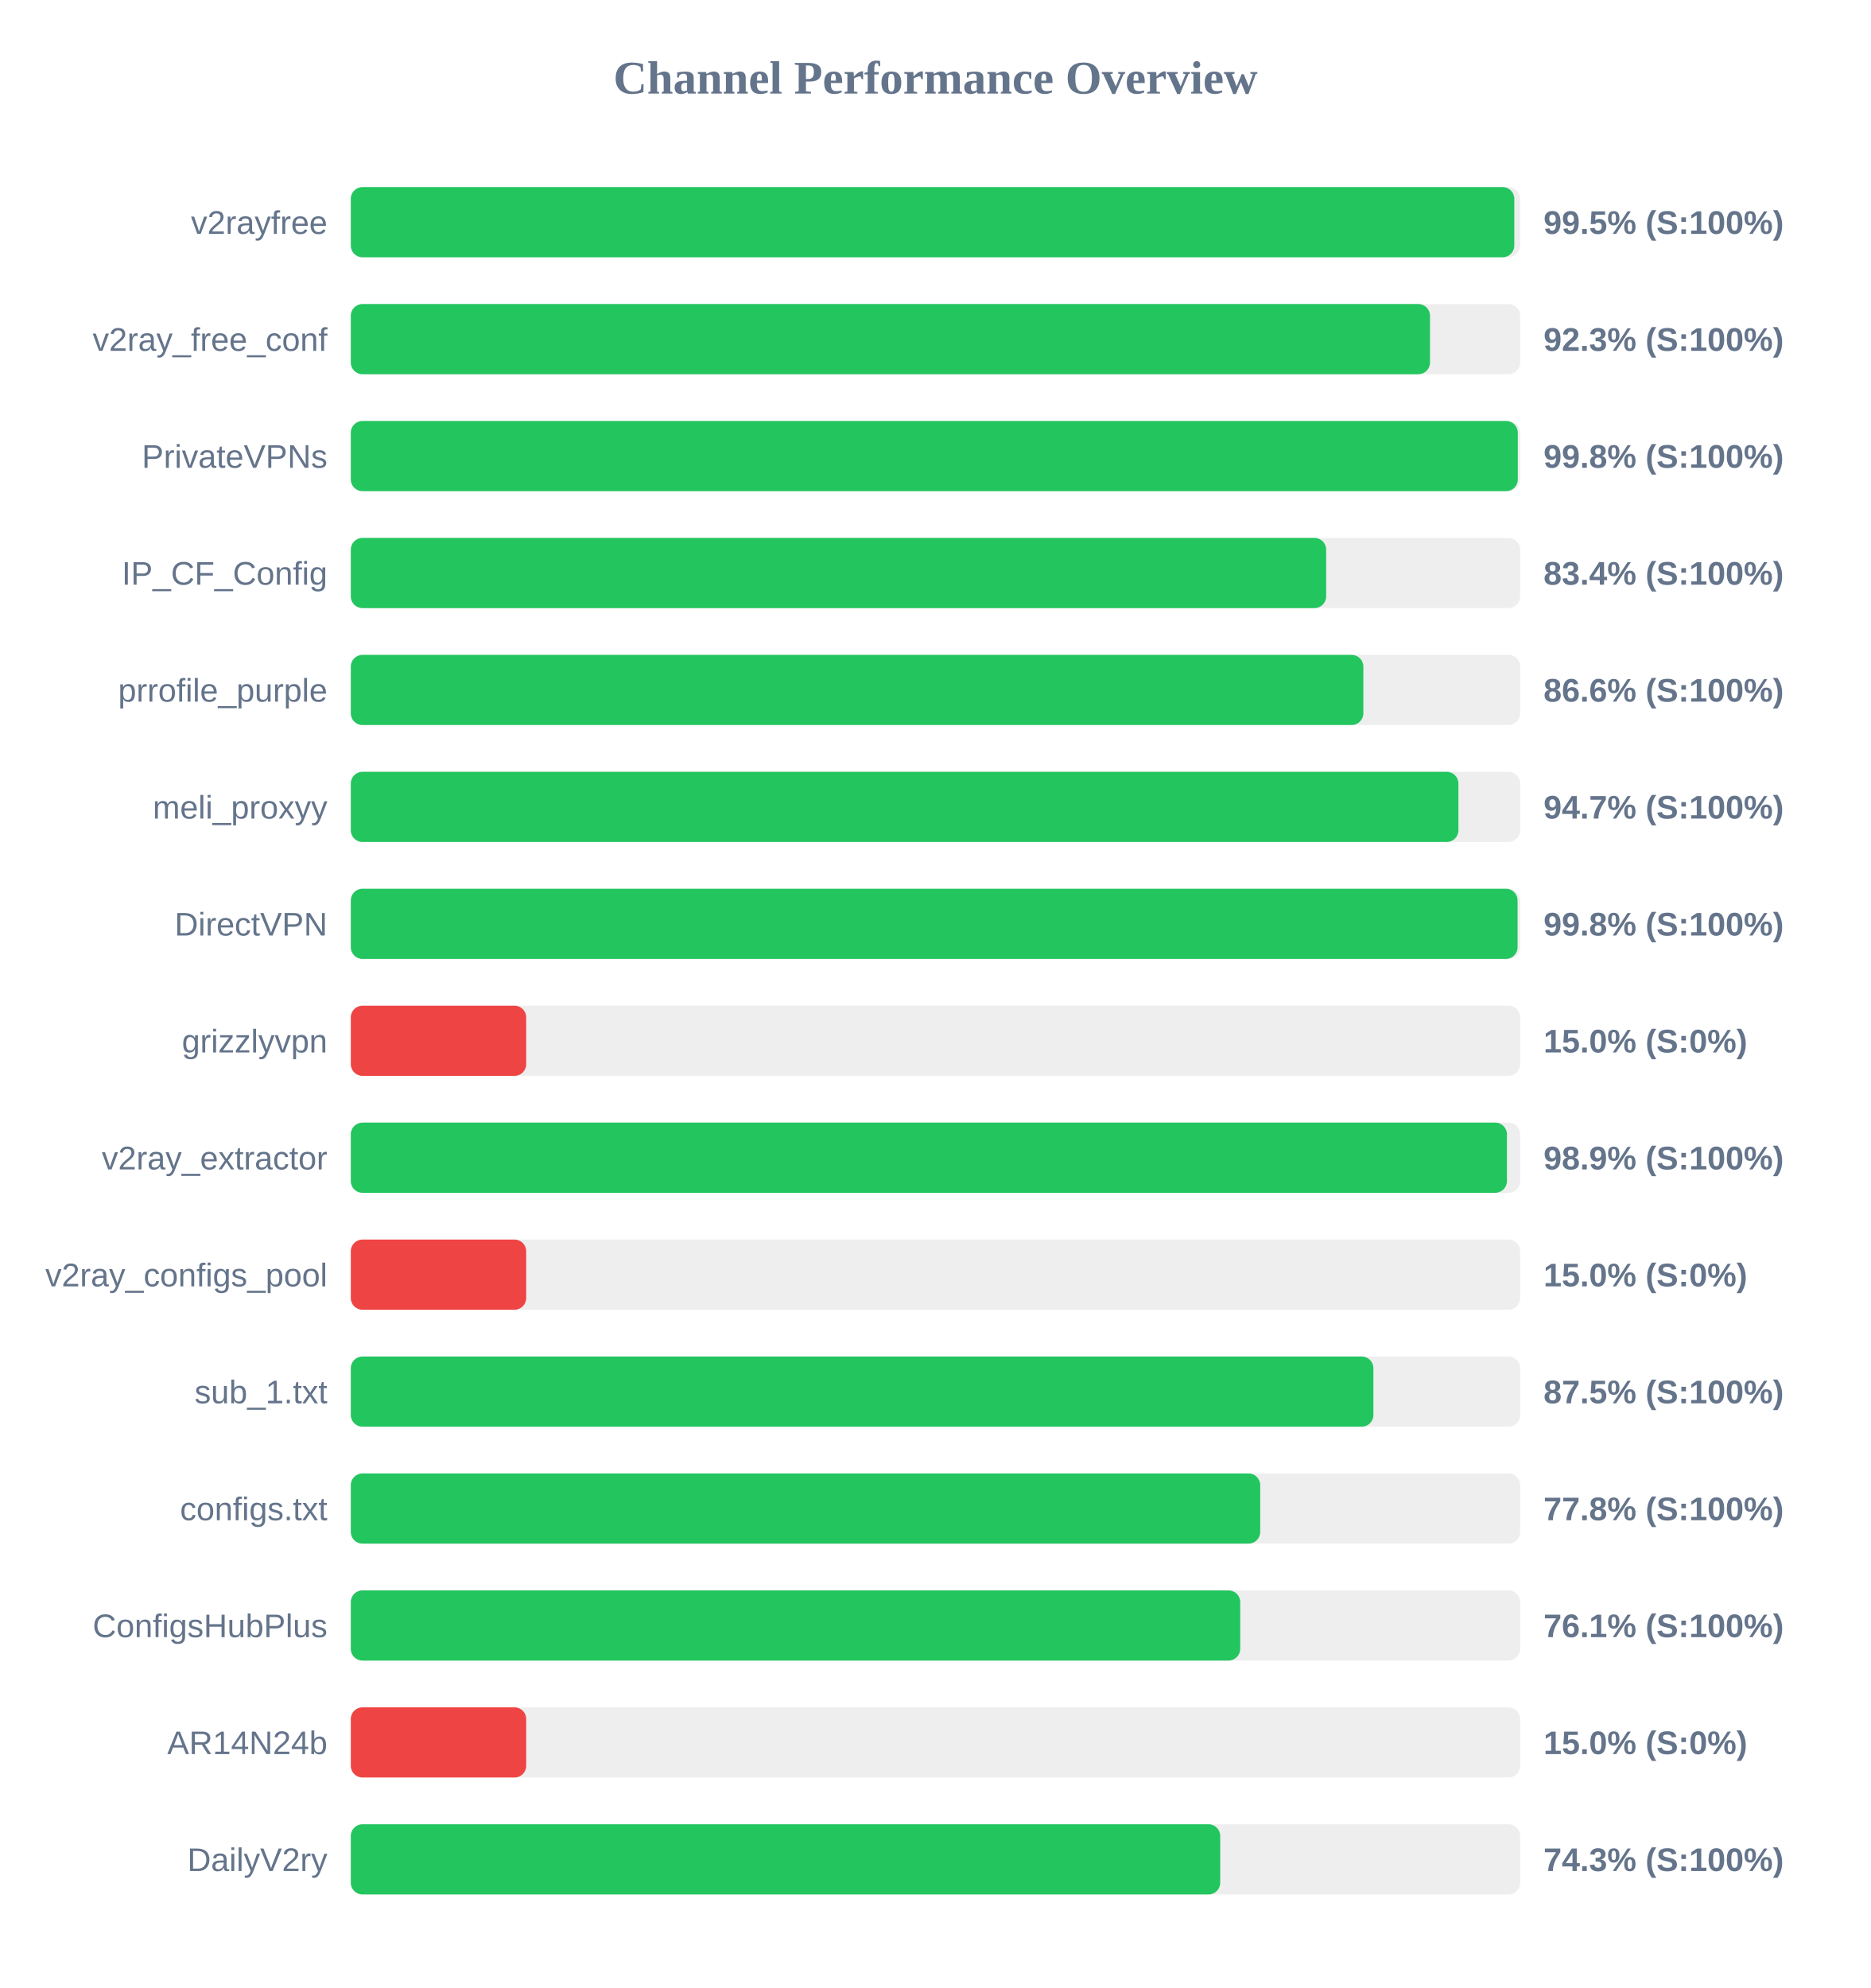
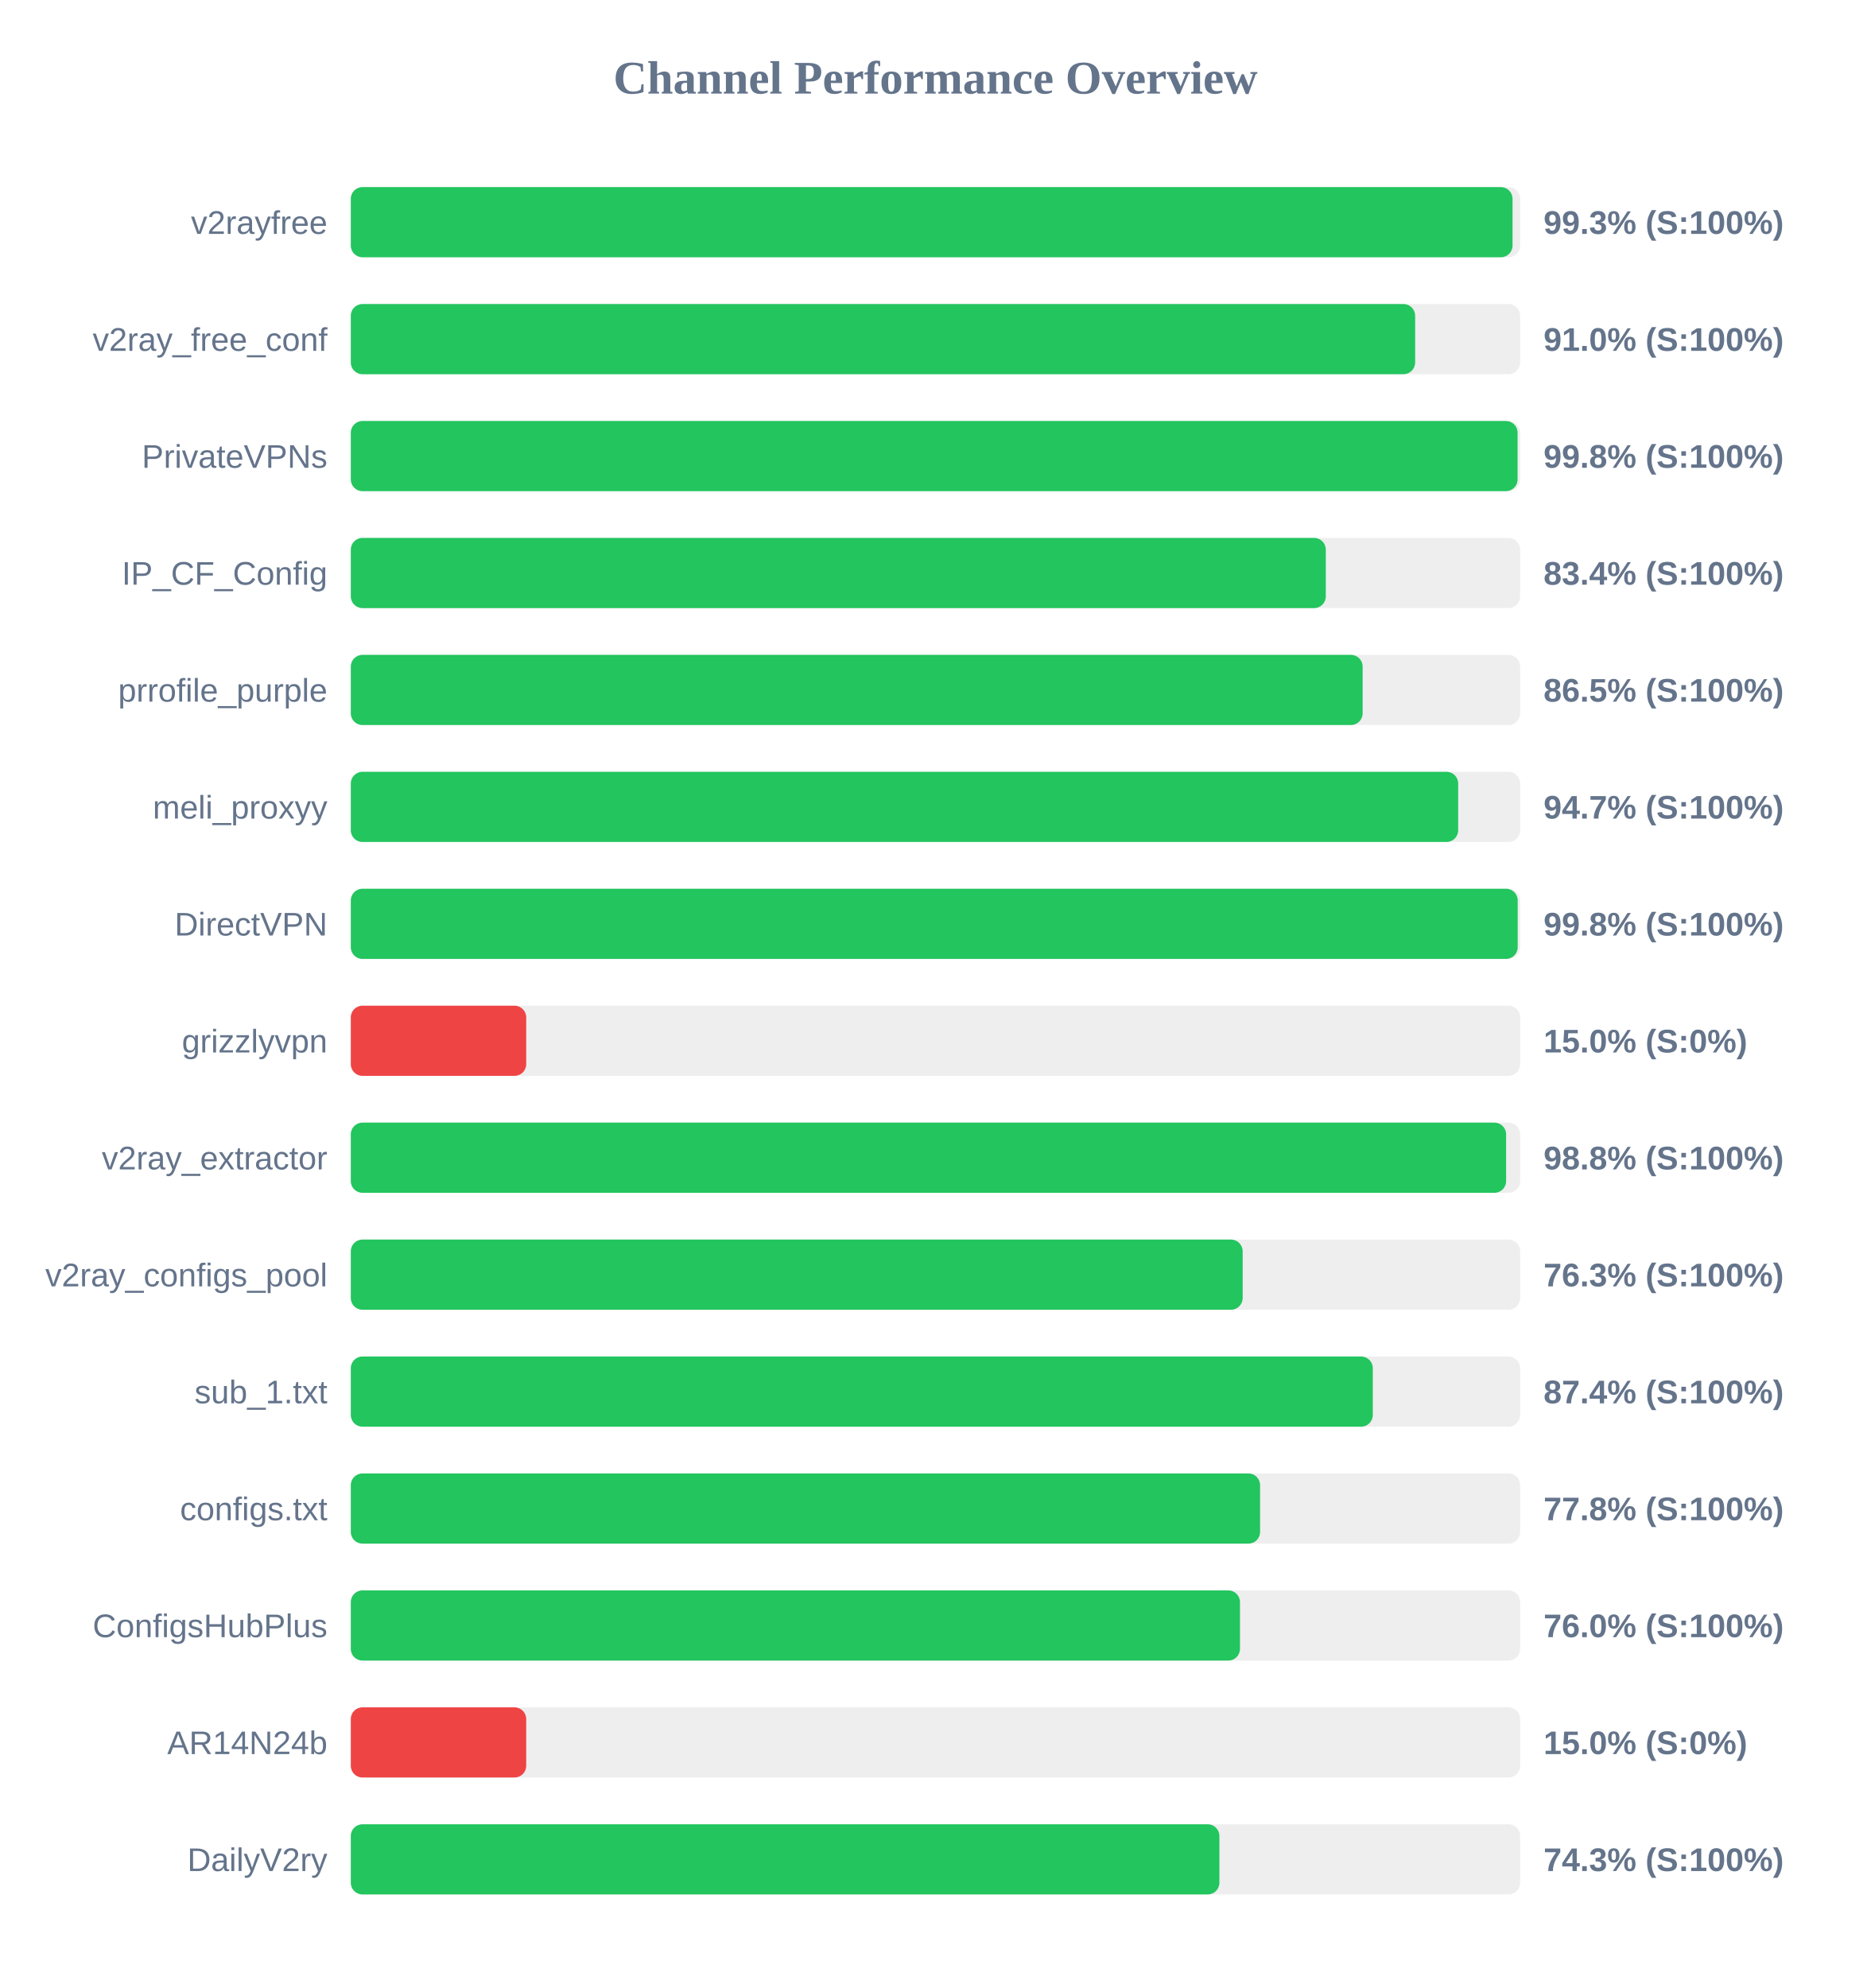
<svg xmlns="http://www.w3.org/2000/svg" width="800" height="850" version="1.1">
  <style>
        .row { font: 14px Arial; fill: #64748b; }
        .score { font: bold 14px Arial; fill: #64748b; }
    </style>
  <text x="400" y="40" text-anchor="middle" font-size="20px" font-weight="bold" fill="#64748b">Channel Performance Overview</text>
  <rect x="150" y="80" width="500" height="30" fill="#eee" rx="5" />
-   <rect x="150" y="80" width="497.5" height="30" fill="#22c55e" rx="5" />
+   <rect x="150" y="80" width="496.75" height="30" fill="#22c55e" rx="5" />
  <text x="140" y="100" text-anchor="end" class="row">v2rayfree</text>
-   <text x="660" y="100" text-anchor="start" class="score">99.5% (S:100%)</text>
+   <text x="660" y="100" text-anchor="start" class="score">99.3% (S:100%)</text>
  <rect x="150" y="130" width="500" height="30" fill="#eee" rx="5" />
-   <rect x="150" y="130" width="461.45" height="30" fill="#22c55e" rx="5" />
+   <rect x="150" y="130" width="455.1" height="30" fill="#22c55e" rx="5" />
  <text x="140" y="150" text-anchor="end" class="row">v2ray_free_conf</text>
-   <text x="660" y="150" text-anchor="start" class="score">92.3% (S:100%)</text>
+   <text x="660" y="150" text-anchor="start" class="score">91.0% (S:100%)</text>
  <rect x="150" y="180" width="500" height="30" fill="#eee" rx="5" />
-   <rect x="150" y="180" width="499.0" height="30" fill="#22c55e" rx="5" />
+   <rect x="150" y="180" width="498.9" height="30" fill="#22c55e" rx="5" />
  <text x="140" y="200" text-anchor="end" class="row">PrivateVPNs</text>
  <text x="660" y="200" text-anchor="start" class="score">99.8% (S:100%)</text>
  <rect x="150" y="230" width="500" height="30" fill="#eee" rx="5" />
-   <rect x="150" y="230" width="417.05" height="30" fill="#22c55e" rx="5" />
+   <rect x="150" y="230" width="416.9" height="30" fill="#22c55e" rx="5" />
  <text x="140" y="250" text-anchor="end" class="row">IP_CF_Config</text>
  <text x="660" y="250" text-anchor="start" class="score">83.4% (S:100%)</text>
  <rect x="150" y="280" width="500" height="30" fill="#eee" rx="5" />
-   <rect x="150" y="280" width="432.95" height="30" fill="#22c55e" rx="5" />
+   <rect x="150" y="280" width="432.65" height="30" fill="#22c55e" rx="5" />
  <text x="140" y="300" text-anchor="end" class="row">prrofile_purple</text>
-   <text x="660" y="300" text-anchor="start" class="score">86.6% (S:100%)</text>
+   <text x="660" y="300" text-anchor="start" class="score">86.5% (S:100%)</text>
  <rect x="150" y="330" width="500" height="30" fill="#eee" rx="5" />
-   <rect x="150" y="330" width="473.6" height="30" fill="#22c55e" rx="5" />
+   <rect x="150" y="330" width="473.5" height="30" fill="#22c55e" rx="5" />
  <text x="140" y="350" text-anchor="end" class="row">meli_proxyy</text>
  <text x="660" y="350" text-anchor="start" class="score">94.7% (S:100%)</text>
  <rect x="150" y="380" width="500" height="30" fill="#eee" rx="5" />
-   <rect x="150" y="380" width="498.9" height="30" fill="#22c55e" rx="5" />
+   <rect x="150" y="380" width="498.95" height="30" fill="#22c55e" rx="5" />
  <text x="140" y="400" text-anchor="end" class="row">DirectVPN</text>
  <text x="660" y="400" text-anchor="start" class="score">99.8% (S:100%)</text>
  <rect x="150" y="430" width="500" height="30" fill="#eee" rx="5" />
  <rect x="150" y="430" width="75.0" height="30" fill="#ef4444" rx="5" />
  <text x="140" y="450" text-anchor="end" class="row">grizzlyvpn</text>
  <text x="660" y="450" text-anchor="start" class="score">15.0% (S:0%)</text>
  <rect x="150" y="480" width="500" height="30" fill="#eee" rx="5" />
-   <rect x="150" y="480" width="494.35" height="30" fill="#22c55e" rx="5" />
+   <rect x="150" y="480" width="494.0" height="30" fill="#22c55e" rx="5" />
  <text x="140" y="500" text-anchor="end" class="row">v2ray_extractor</text>
-   <text x="660" y="500" text-anchor="start" class="score">98.9% (S:100%)</text>
+   <text x="660" y="500" text-anchor="start" class="score">98.8% (S:100%)</text>
  <rect x="150" y="530" width="500" height="30" fill="#eee" rx="5" />
-   <rect x="150" y="530" width="75.0" height="30" fill="#ef4444" rx="5" />
+   <rect x="150" y="530" width="381.35" height="30" fill="#22c55e" rx="5" />
  <text x="140" y="550" text-anchor="end" class="row">v2ray_configs_pool</text>
-   <text x="660" y="550" text-anchor="start" class="score">15.0% (S:0%)</text>
+   <text x="660" y="550" text-anchor="start" class="score">76.3% (S:100%)</text>
  <rect x="150" y="580" width="500" height="30" fill="#eee" rx="5" />
-   <rect x="150" y="580" width="437.25" height="30" fill="#22c55e" rx="5" />
+   <rect x="150" y="580" width="437.0" height="30" fill="#22c55e" rx="5" />
  <text x="140" y="600" text-anchor="end" class="row">sub_1.txt</text>
-   <text x="660" y="600" text-anchor="start" class="score">87.5% (S:100%)</text>
+   <text x="660" y="600" text-anchor="start" class="score">87.4% (S:100%)</text>
  <rect x="150" y="630" width="500" height="30" fill="#eee" rx="5" />
-   <rect x="150" y="630" width="388.85" height="30" fill="#22c55e" rx="5" />
+   <rect x="150" y="630" width="388.8" height="30" fill="#22c55e" rx="5" />
  <text x="140" y="650" text-anchor="end" class="row">configs.txt</text>
  <text x="660" y="650" text-anchor="start" class="score">77.8% (S:100%)</text>
  <rect x="150" y="680" width="500" height="30" fill="#eee" rx="5" />
-   <rect x="150" y="680" width="380.3" height="30" fill="#22c55e" rx="5" />
+   <rect x="150" y="680" width="380.2" height="30" fill="#22c55e" rx="5" />
  <text x="140" y="700" text-anchor="end" class="row">ConfigsHubPlus</text>
-   <text x="660" y="700" text-anchor="start" class="score">76.1% (S:100%)</text>
+   <text x="660" y="700" text-anchor="start" class="score">76.0% (S:100%)</text>
  <rect x="150" y="730" width="500" height="30" fill="#eee" rx="5" />
  <rect x="150" y="730" width="75.0" height="30" fill="#ef4444" rx="5" />
  <text x="140" y="750" text-anchor="end" class="row">AR14N24b</text>
  <text x="660" y="750" text-anchor="start" class="score">15.0% (S:0%)</text>
  <rect x="150" y="780" width="500" height="30" fill="#eee" rx="5" />
-   <rect x="150" y="780" width="371.75" height="30" fill="#22c55e" rx="5" />
+   <rect x="150" y="780" width="371.4" height="30" fill="#22c55e" rx="5" />
  <text x="140" y="800" text-anchor="end" class="row">DailyV2ry</text>
  <text x="660" y="800" text-anchor="start" class="score">74.3% (S:100%)</text>
</svg>
